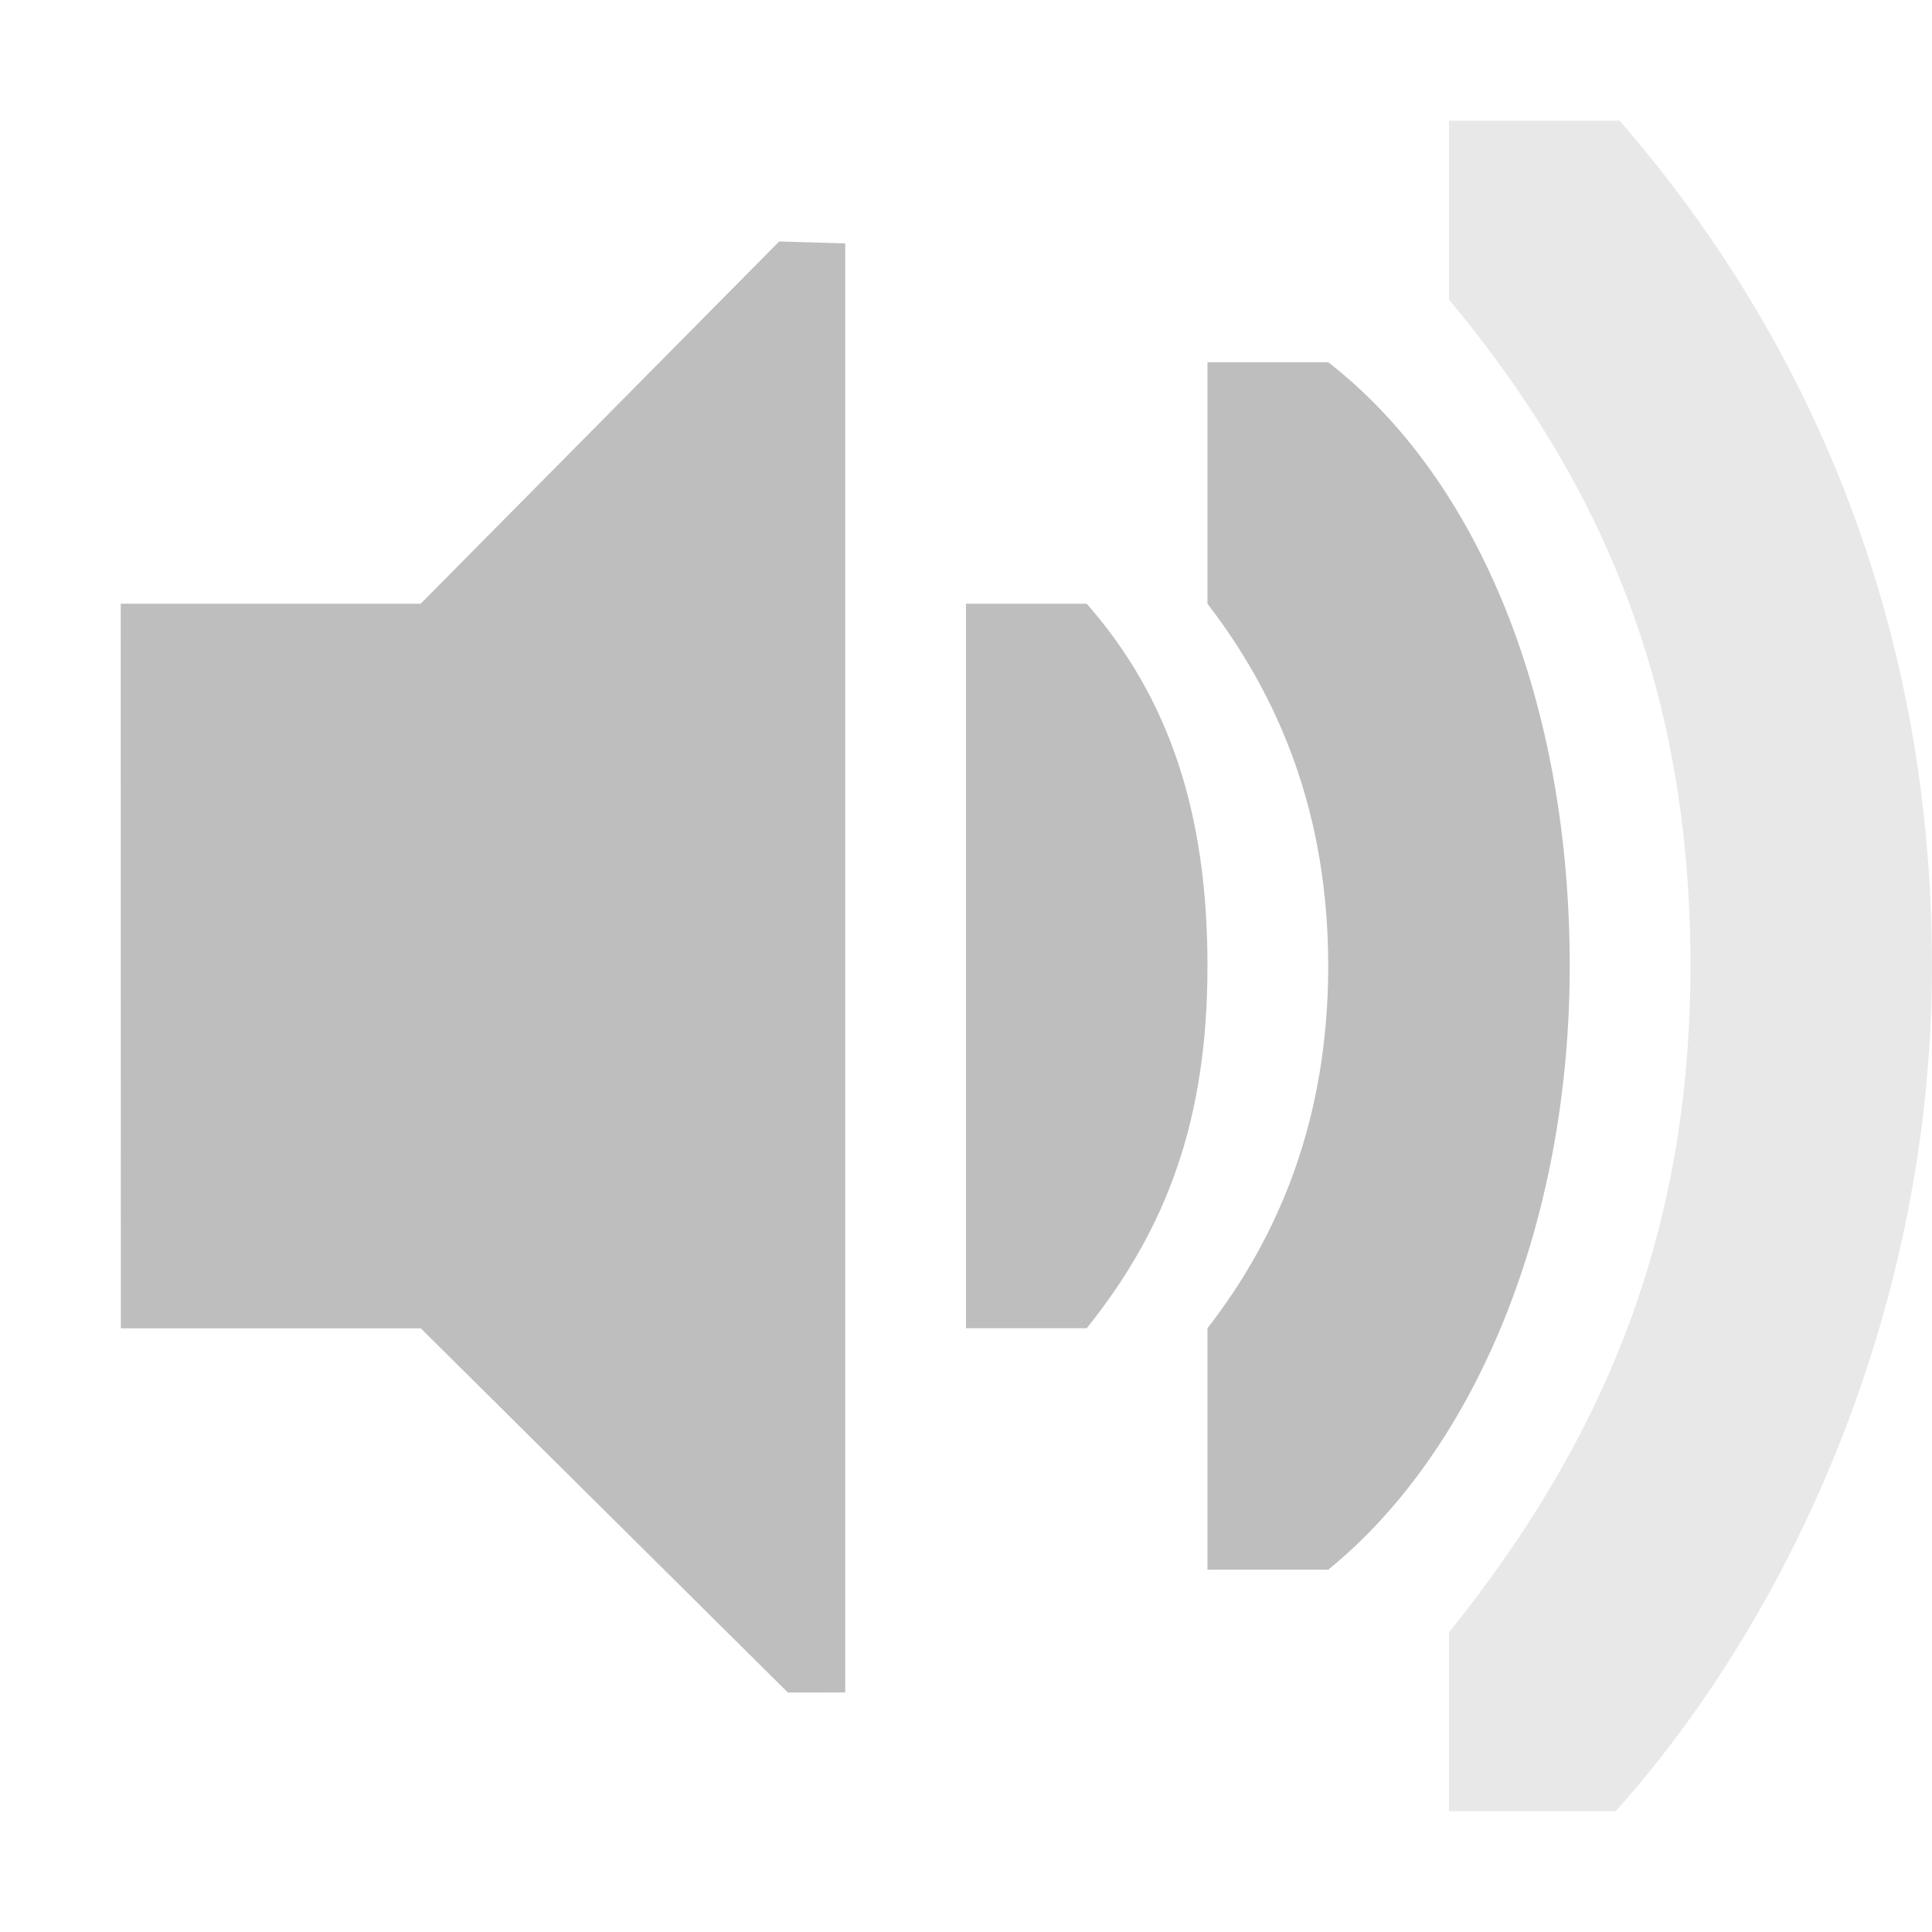
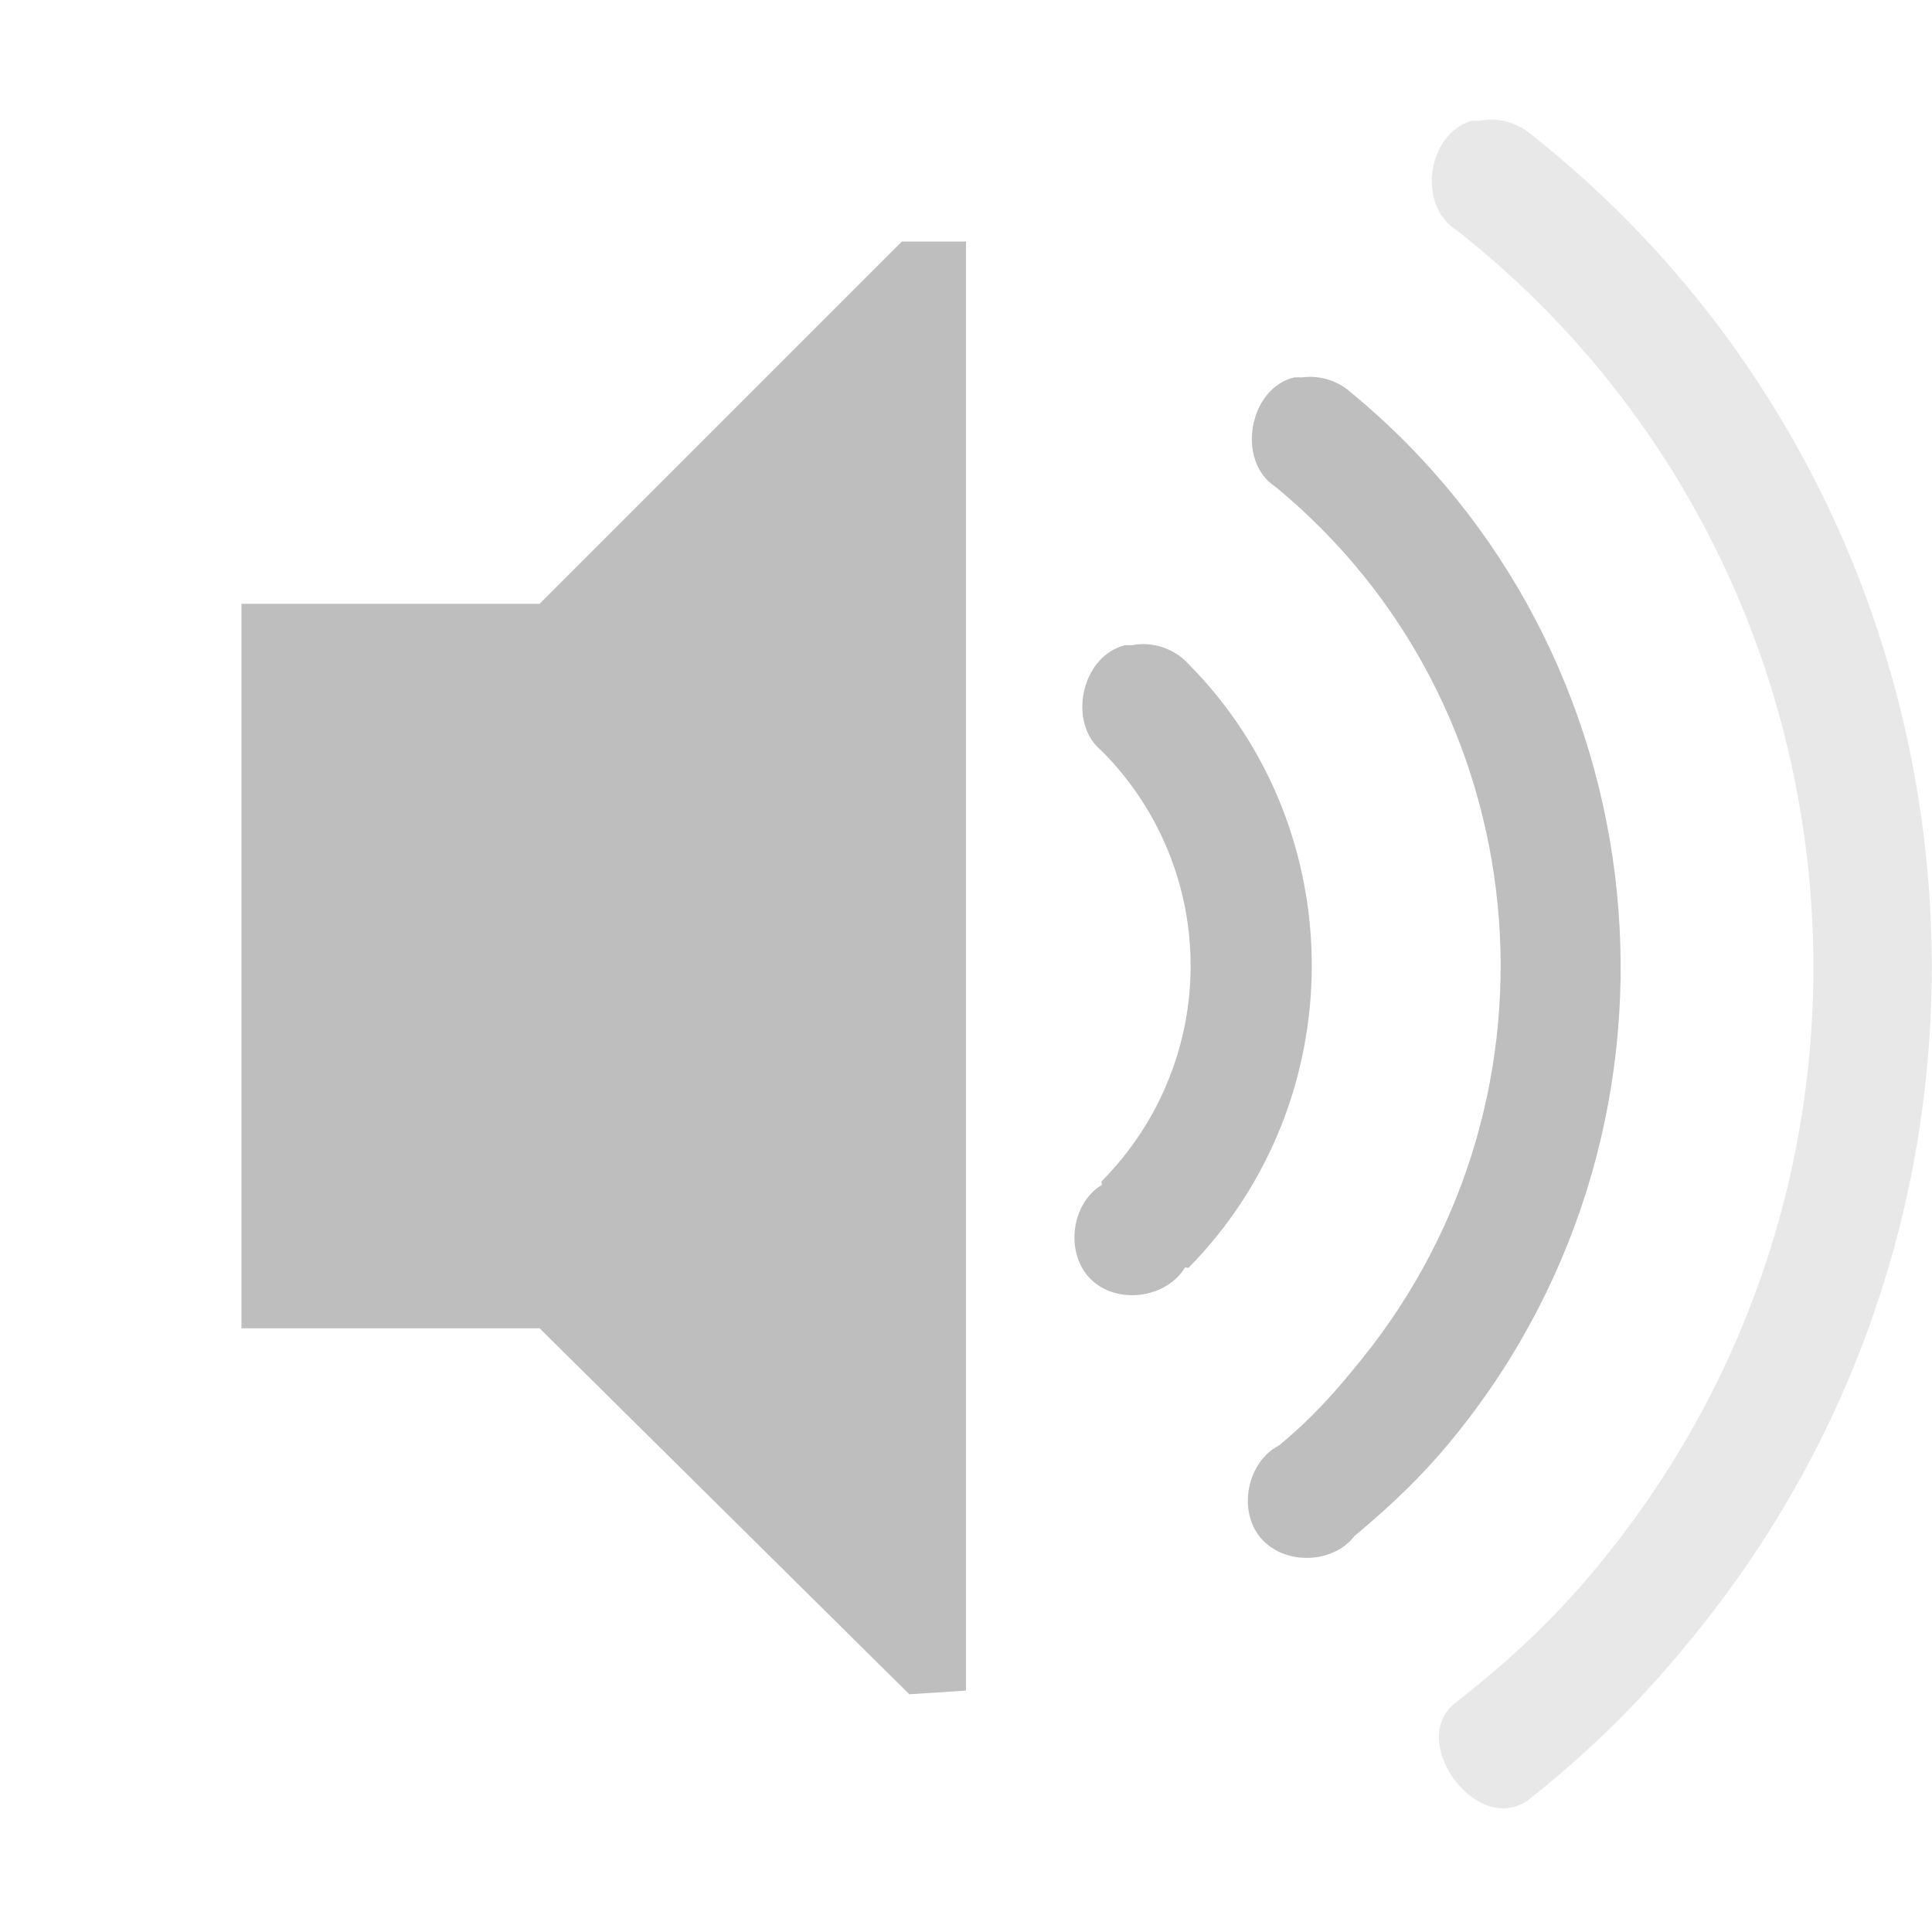
<svg xmlns="http://www.w3.org/2000/svg" xmlns:ns1="http://www.openswatchbook.org/uri/2009/osb" height="16" id="svg7384" style="enable-background:new" version="1.1" width="16">
  <defs id="defs7386">
    <linearGradient id="linearGradient5606" ns1:paint="solid">
      <stop id="stop5608" offset="0" style="stop-color:#000000;stop-opacity:1;" />
    </linearGradient>
-     <filter color-interpolation-filters="sRGB" id="filter7554">
+     <filter id="filter7554" style="color-interpolation-filters:sRGB">
      <feBlend id="feBlend7556" in2="BackgroundImage" mode="darken" />
    </filter>
  </defs>
-   <g id="layer9" style="display:inline" transform="translate(-281.0002,391.0038)">
-     <path d="m 282,-386.004 2.484,0 2.969,-3 0.547,0.016 0,12 -0.475,8.3e-4 -3.04,-3.016 -2.484,0 z" id="path5491-7" style="color:#bebebe;fill:#bebebe;fill-opacity:1;fill-rule:nonzero;stroke:none;stroke-width:1;marker:none;visibility:visible;display:inline;overflow:visible" />
-     <path d="m 297,-383.004 c 0,-2.814 -1,-5.172 -2.586,-7 l -1.414,0 0,1.481 c 1.265,1.519 2,3.219 2,5.519 0,2.3 -0.78,4 -2,5.519 l 0,1.481 1.381,0 c 1.466,-1.64 2.619,-4.186 2.619,-7 z" id="rect11714-3-8" style="opacity:0.35;color:#000000;fill:#bebebe;fill-opacity:1;fill-rule:nonzero;stroke:none;stroke-width:1;marker:none;visibility:visible;display:inline;overflow:visible;enable-background:accumulate" />
-     <path d="m 294,-383.004 c 0,-2.167 -0.739,-4.02 -2,-5 l -1,0 0,2 c 0.607,0.789 1,1.759 1,3 0,1.241 -0.393,2.219 -1,3 l 0,2 1,0 c 1.223,-0.995 2,-2.873 2,-5 z" id="rect11703-1-5" style="color:#000000;fill:#bebebe;fill-opacity:1;fill-rule:nonzero;stroke:none;stroke-width:1;marker:none;visibility:visible;display:inline;overflow:visible;enable-background:accumulate" />
-     <path clip-path="none" d="m 291,-383.004 c 0,-1.257 -0.312,-2.216 -1,-3 l -1,0 0,3 0,0.375 0,2.625 1,0 c 0.672,-0.837 1,-1.743 1,-3 z" id="path6297-6-3" mask="none" style="font-size:medium;font-style:normal;font-variant:normal;font-weight:normal;font-stretch:normal;text-indent:0;text-align:start;text-decoration:none;line-height:normal;letter-spacing:normal;word-spacing:normal;text-transform:none;direction:ltr;block-progression:tb;writing-mode:lr-tb;text-anchor:start;baseline-shift:baseline;color:#000000;fill:#bebebe;fill-opacity:1;stroke:none;stroke-width:2.328;marker:none;visibility:visible;display:inline;overflow:visible;enable-background:accumulate;font-family:Sans;-inkscape-font-specification:Sans" />
+   <g id="layer9" style="display:inline" transform="translate(-281.0002,388.0034)">
+     <path d="m 288.469,-386.003 -3,3 -1.469,0 -1,0 0,6 2.469,0 3.062,3.031 0.469,-0.031 0,-12 z m 3.25,1.125 c -0.378,0.09 -0.483,0.695 -0.156,0.906 2.175,1.791 2.491,5.018 0.719,7.219 -0.227,0.282 -0.41,0.488 -0.688,0.719 -0.265,0.137 -0.346,0.535 -0.155,0.765 0.191,0.229 0.598,0.222 0.78,-0.015 0.32,-0.267 0.582,-0.518 0.844,-0.844 2.111,-2.621 1.719,-6.49 -0.875,-8.625 -0.108,-0.098 -0.261,-0.145 -0.406,-0.125 -0.021,-10e-4 -0.042,-10e-4 -0.062,0 z m -1.406,2.219 c -0.358,0.092 -0.476,0.644 -0.188,0.875 0.982,0.99 0.979,2.57 0,3.562 -0.008,0.008 0.004,0.028 0,0.031 -0.257,0.157 -0.306,0.567 -0.093,0.78 0.213,0.213 0.623,0.164 0.78,-0.093 0.008,-0.008 0.027,0.004 0.031,0 1.359,-1.378 1.363,-3.626 0,-5 -0.115,-0.128 -0.3,-0.19 -0.469,-0.156 -0.021,-10e-4 -0.042,-10e-4 -0.062,0 z" id="path5013" style="color:#bebebe;display:inline;overflow:visible;visibility:visible;fill:#bebebe;fill-opacity:1;fill-rule:nonzero;stroke:none;stroke-width:1;marker:none" />
+     <path d="m 293.188,-387.003 c -0.37,0.106 -0.453,0.704 -0.125,0.906 3.335,2.621 3.938,7.47 1.344,10.844 -0.417,0.542 -0.808,0.923 -1.344,1.344 -0.425,0.311 0.168,1.123 0.594,0.812 0.592,-0.465 1.072,-0.965 1.531,-1.562 2.923,-3.802 2.231,-9.294 -1.531,-12.25 -0.114,-0.087 -0.266,-0.123 -0.406,-0.094 -0.021,-10e-4 -0.042,-10e-4 -0.062,0 z" id="path5029" style="color:#bebebe;display:inline;overflow:visible;visibility:visible;opacity:0.35;fill:#bebebe;fill-opacity:1;fill-rule:nonzero;stroke:none;stroke-width:1;marker:none" />
  </g>
-   <g id="layer10" style="display:inline;filter:url(#filter7554)" transform="translate(-281.0002,391.0038)" />
-   <g id="layer1" style="display:inline" transform="translate(-40,-225.9963)" />
-   <g id="layer14" style="display:inline" transform="translate(-281.0002,391.0038)" />
-   <g id="layer15" style="display:inline" transform="translate(-281.0002,391.0038)" />
-   <g id="g71291" style="display:inline" transform="translate(-281.0002,391.0038)" />
-   <g id="layer2" style="display:inline" transform="translate(-40,-75.99625)" />
-   <g id="g6058" style="display:inline" transform="translate(-40,-75.99625)" />
-   <g id="layer12" style="display:inline" transform="translate(-281.0002,391.0038)" />
+   <g id="layer10" style="display:inline;filter:url(#filter7554)" transform="translate(-281.0002,388.0034)" />
+   <g id="layer1" style="display:inline" transform="translate(-40.00001,-228.9966)" />
+   <g id="layer14" style="display:inline" transform="translate(-281.0002,388.0034)" />
+   <g id="layer15" style="display:inline" transform="translate(-281.0002,388.0034)" />
+   <g id="g71291" style="display:inline" transform="translate(-281.0002,388.0034)" />
+   <g id="layer2" style="display:inline" transform="translate(-40.00001,-78.99664)" />
+   <g id="g6058" style="display:inline" transform="translate(-40.00001,-78.99664)" />
+   <g id="layer12" style="display:inline" transform="translate(-281.0002,388.0034)" />
</svg>
